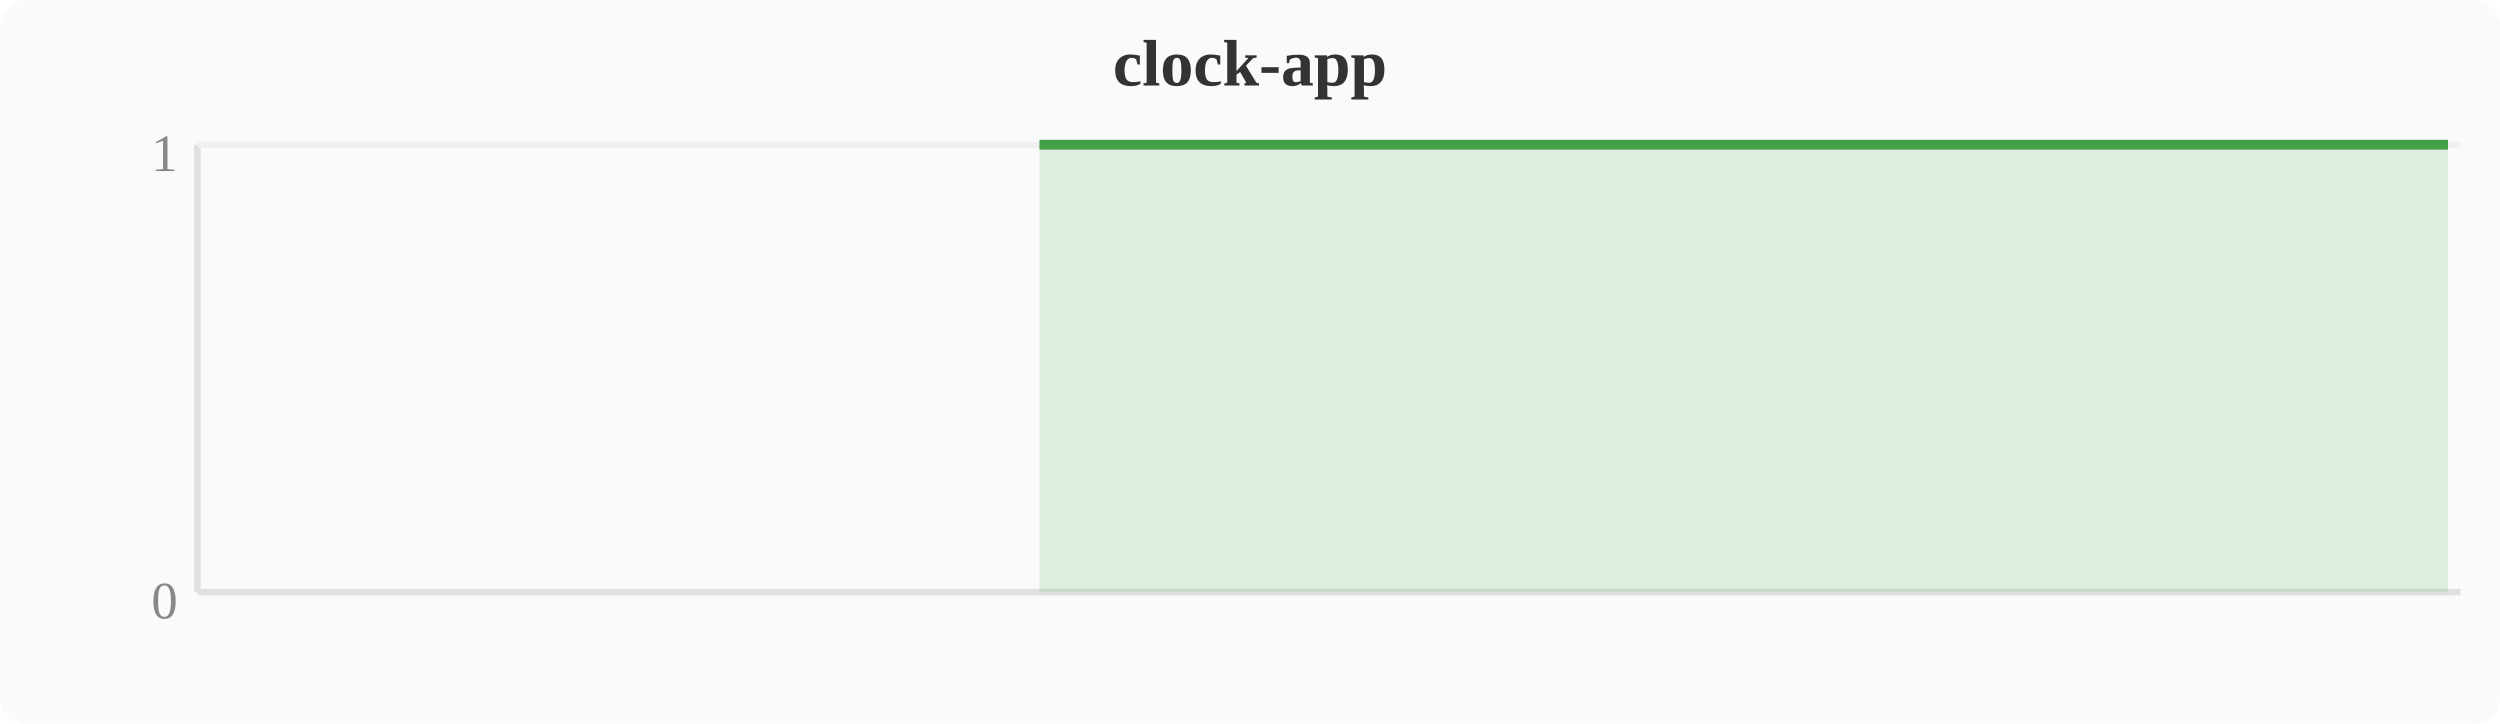
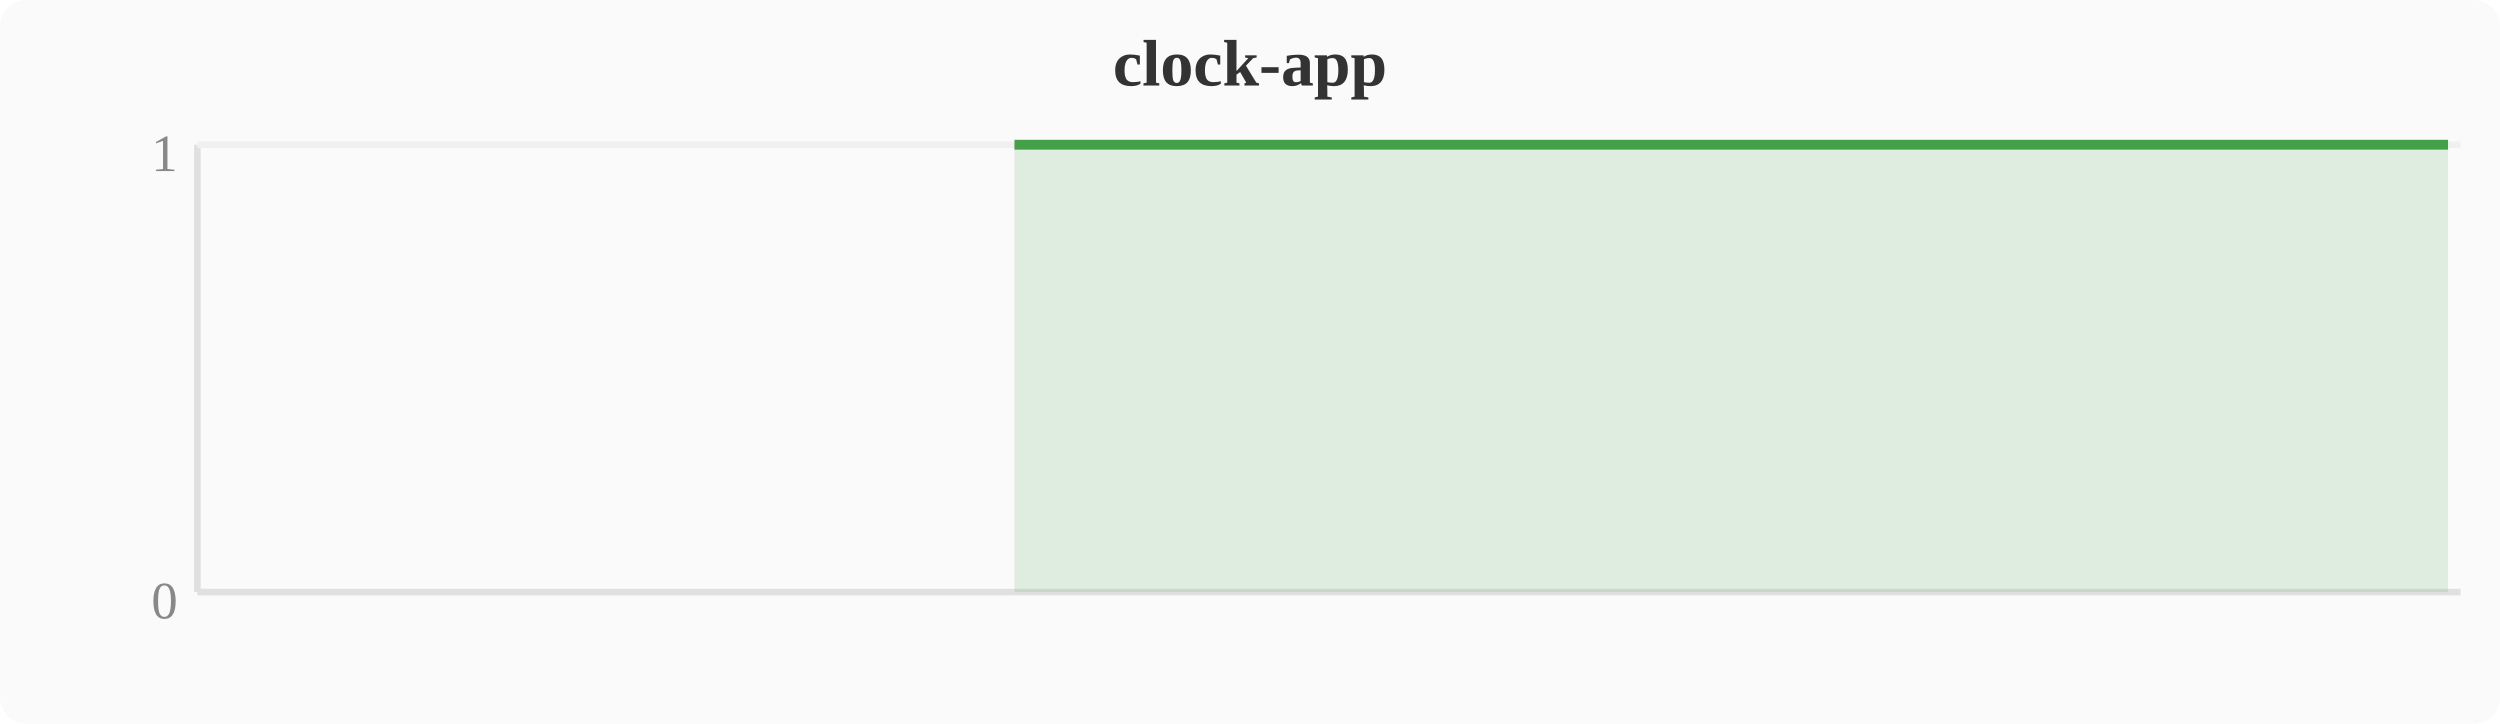
<svg xmlns="http://www.w3.org/2000/svg" width="380" height="110" viewBox="0 0 380 110">
  <rect width="380" height="110" fill="#fafafa" rx="4" />
  <text x="190" y="13" text-anchor="middle" font-size="10" font-weight="bold" fill="#333">clock-app</text>
  <line x1="30" y1="22" x2="30" y2="90" stroke="#e0e0e0" stroke-width="1" />
  <line x1="30" y1="90" x2="374" y2="90" stroke="#e0e0e0" stroke-width="1" />
  <line x1="30" y1="22" x2="374" y2="22" stroke="#f0f0f0" stroke-width="1" />
  <text x="27" y="94" text-anchor="end" font-size="8" fill="#888">0</text>
  <text x="27" y="26" text-anchor="end" font-size="8" fill="#888">1</text>
-   <polygon points="158.0,22.0 161.9,22.0 165.7,22.0 169.5,22.0 173.3,22.0 177.2,22.0 181.0,22.0 184.8,22.0 188.6,22.0 192.4,22.0 196.3,22.0 200.1,22.0 203.9,22.0 207.7,22.0 211.6,22.0 215.4,22.0 219.2,22.0 223.0,22.0 226.8,22.0 230.7,22.0 234.5,22.0 238.3,22.0 242.1,22.0 246.0,22.0 249.8,22.0 253.6,22.0 257.4,22.0 261.2,22.0 265.1,22.0 268.9,22.0 272.7,22.0 276.5,22.0 280.4,22.0 284.2,22.0 288.0,22.0 291.8,22.0 295.6,22.0 299.5,22.0 303.3,22.0 307.1,22.0 310.9,22.0 314.8,22.0 318.6,22.0 322.4,22.0 326.2,22.0 330.0,22.0 333.9,22.0 337.7,22.0 341.5,22.0 345.3,22.0 349.2,22.0 353.0,22.0 356.8,22.0 360.6,22.0 364.4,22.0 368.3,22.0 372.1,22.0 372.1,90 158.0,90" fill="#43a047" opacity="0.15" />
-   <polyline points="158.0,22.0 161.9,22.0 165.7,22.0 169.5,22.0 173.3,22.0 177.2,22.0 181.0,22.0 184.8,22.0 188.6,22.0 192.4,22.0 196.3,22.0 200.1,22.0 203.9,22.0 207.7,22.0 211.6,22.0 215.4,22.0 219.2,22.0 223.0,22.0 226.8,22.0 230.7,22.0 234.5,22.0 238.3,22.0 242.1,22.0 246.0,22.0 249.8,22.0 253.6,22.0 257.4,22.0 261.2,22.0 265.1,22.0 268.9,22.0 272.7,22.0 276.5,22.0 280.4,22.0 284.2,22.0 288.0,22.0 291.8,22.0 295.6,22.0 299.5,22.0 303.3,22.0 307.1,22.0 310.9,22.0 314.8,22.0 318.6,22.0 322.4,22.0 326.2,22.0 330.0,22.0 333.9,22.0 337.7,22.0 341.5,22.0 345.3,22.0 349.2,22.0 353.0,22.0 356.8,22.0 360.6,22.0 364.4,22.0 368.3,22.0 372.1,22.0" fill="none" stroke="#43a047" stroke-width="1.5" stroke-linejoin="round" />
+   <polygon points="154.2,22.0 158.0,22.0 161.9,22.0 165.7,22.0 169.5,22.0 173.3,22.0 177.2,22.0 181.0,22.0 184.8,22.0 188.6,22.0 192.4,22.0 196.3,22.0 200.1,22.0 203.9,22.0 207.7,22.0 211.6,22.0 215.4,22.0 219.2,22.0 223.0,22.0 226.8,22.0 230.7,22.0 234.5,22.0 238.3,22.0 242.1,22.0 246.0,22.0 249.8,22.0 253.6,22.0 257.4,22.0 261.2,22.0 265.1,22.0 268.9,22.0 272.7,22.0 276.5,22.0 280.4,22.0 284.2,22.0 288.0,22.0 291.8,22.0 295.6,22.0 299.5,22.0 303.3,22.0 307.1,22.0 310.9,22.0 314.8,22.0 318.6,22.0 322.4,22.0 326.2,22.0 330.0,22.0 333.9,22.0 337.7,22.0 341.5,22.0 345.3,22.0 349.2,22.0 353.0,22.0 356.8,22.0 360.6,22.0 364.4,22.0 368.3,22.0 372.1,22.0 372.1,90 154.2,90" fill="#43a047" opacity="0.15" />
+   <polyline points="154.2,22.0 158.0,22.0 161.9,22.0 165.7,22.0 169.5,22.0 173.3,22.0 177.2,22.0 181.0,22.0 184.8,22.0 188.6,22.0 192.4,22.0 196.3,22.0 200.1,22.0 203.9,22.0 207.7,22.0 211.6,22.0 215.4,22.0 219.2,22.0 223.0,22.0 226.8,22.0 230.7,22.0 234.5,22.0 238.3,22.0 242.1,22.0 246.0,22.0 249.8,22.0 253.6,22.0 257.4,22.0 261.2,22.0 265.1,22.0 268.9,22.0 272.7,22.0 276.5,22.0 280.4,22.0 284.2,22.0 288.0,22.0 291.8,22.0 295.6,22.0 299.5,22.0 303.3,22.0 307.1,22.0 310.9,22.0 314.8,22.0 318.6,22.0 322.4,22.0 326.2,22.0 330.0,22.0 333.9,22.0 337.7,22.0 341.5,22.0 345.3,22.0 349.2,22.0 353.0,22.0 356.8,22.0 360.6,22.0 364.4,22.0 368.3,22.0 372.1,22.0" fill="none" stroke="#43a047" stroke-width="1.5" stroke-linejoin="round" />
</svg>
